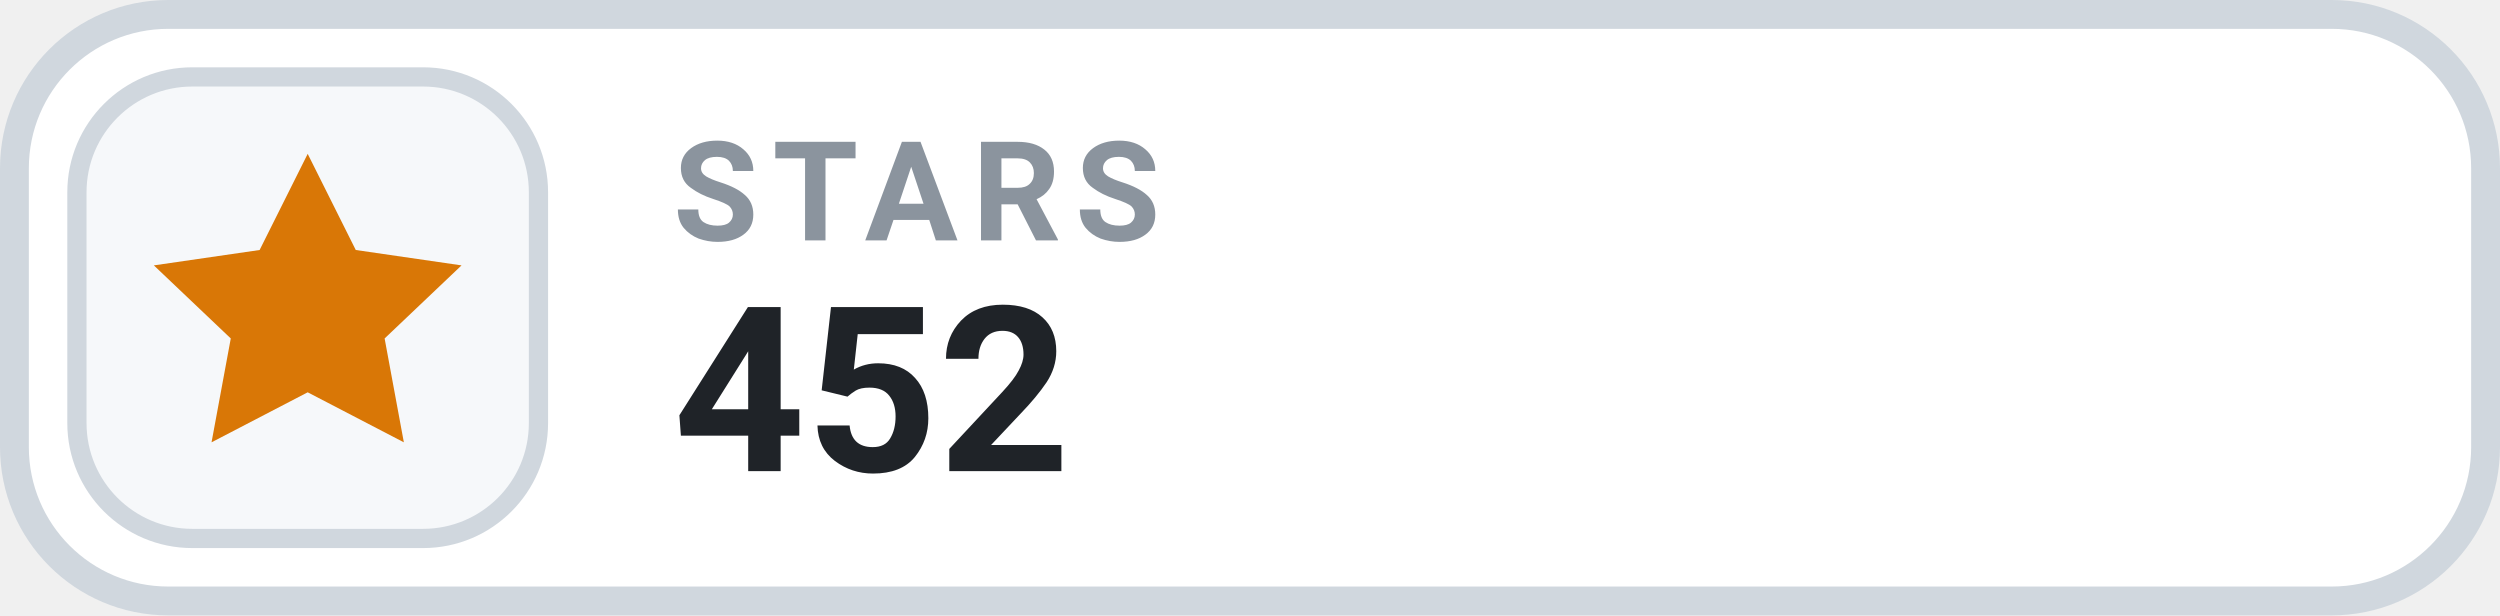
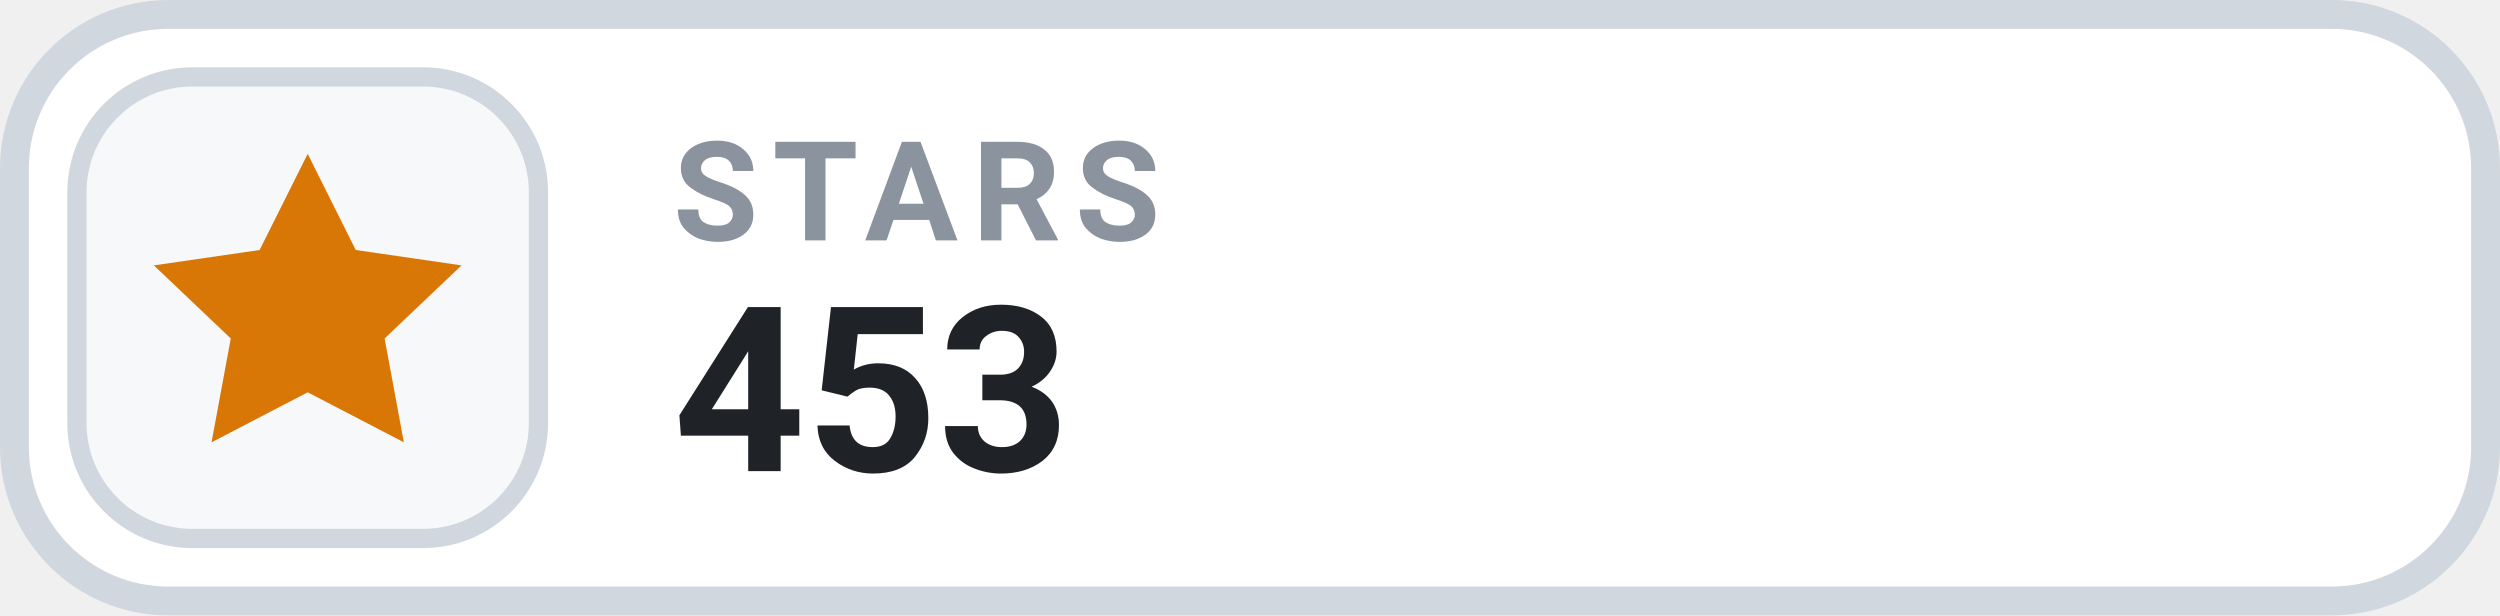
- <svg xmlns="http://www.w3.org/2000/svg" width="130" height="32" viewBox="0 0 130 32" role="img" aria-label="STARS 452">
+ <svg xmlns="http://www.w3.org/2000/svg" width="130" height="32" viewBox="0 0 130 32" role="img" aria-label="STARS 453">
  <rect x=".75" y=".75" width="128.5" height="30.5" rx="8" fill="#FFFFFF" stroke="#D0D7DE" stroke-width="1.5" />
  <rect x="4" y="4" width="24" height="24" rx="6" fill="#F6F8FA" stroke="#D0D7DE" stroke-width="1" />
  <g transform="translate(16 16)" style="color:#D97706;">
    <path d="M0 -8 l2.5 5 5.5 .8 -4 3.8 1 5.4 -5 -2.6 -5 2.6 1 -5.4 -4 -3.8 5.5 -.8 Z" fill="currentColor" />
  </g>
  <text x="35" y="12.5" fill="#8B949E" font-family="-apple-system,BlinkMacSystemFont,'Segoe UI',Roboto,Helvetica,Arial,sans-serif" font-size="7.2" font-weight="700" letter-spacing=".75">STARS</text>
-   <text x="35" y="24.5" fill="#1F2328" font-family="-apple-system,BlinkMacSystemFont,'Segoe UI',Roboto,Helvetica,Arial,sans-serif" font-size="12" font-weight="700">452</text>
+   <text x="35" y="24.5" fill="#1F2328" font-family="-apple-system,BlinkMacSystemFont,'Segoe UI',Roboto,Helvetica,Arial,sans-serif" font-size="12" font-weight="700">453</text>
</svg>
